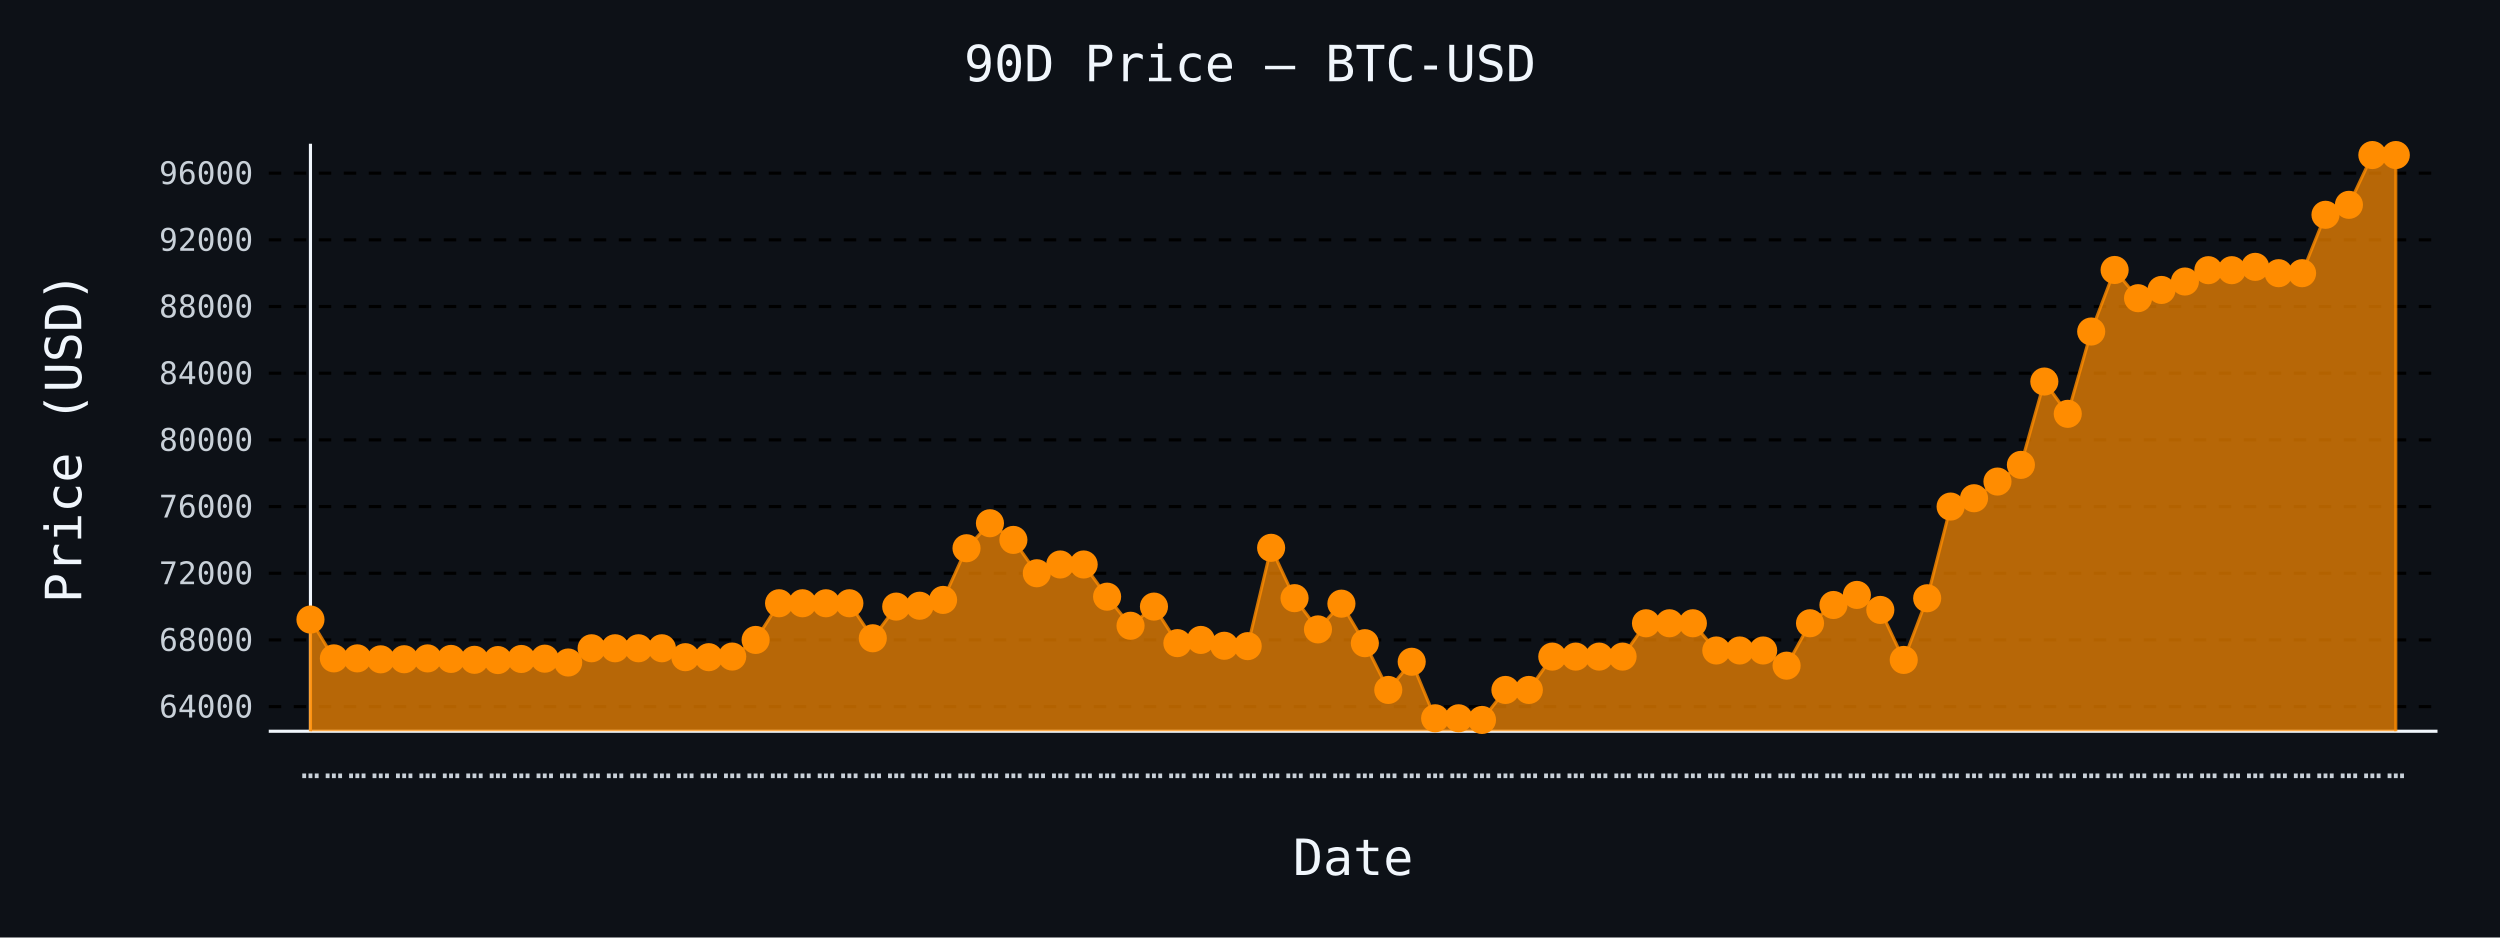
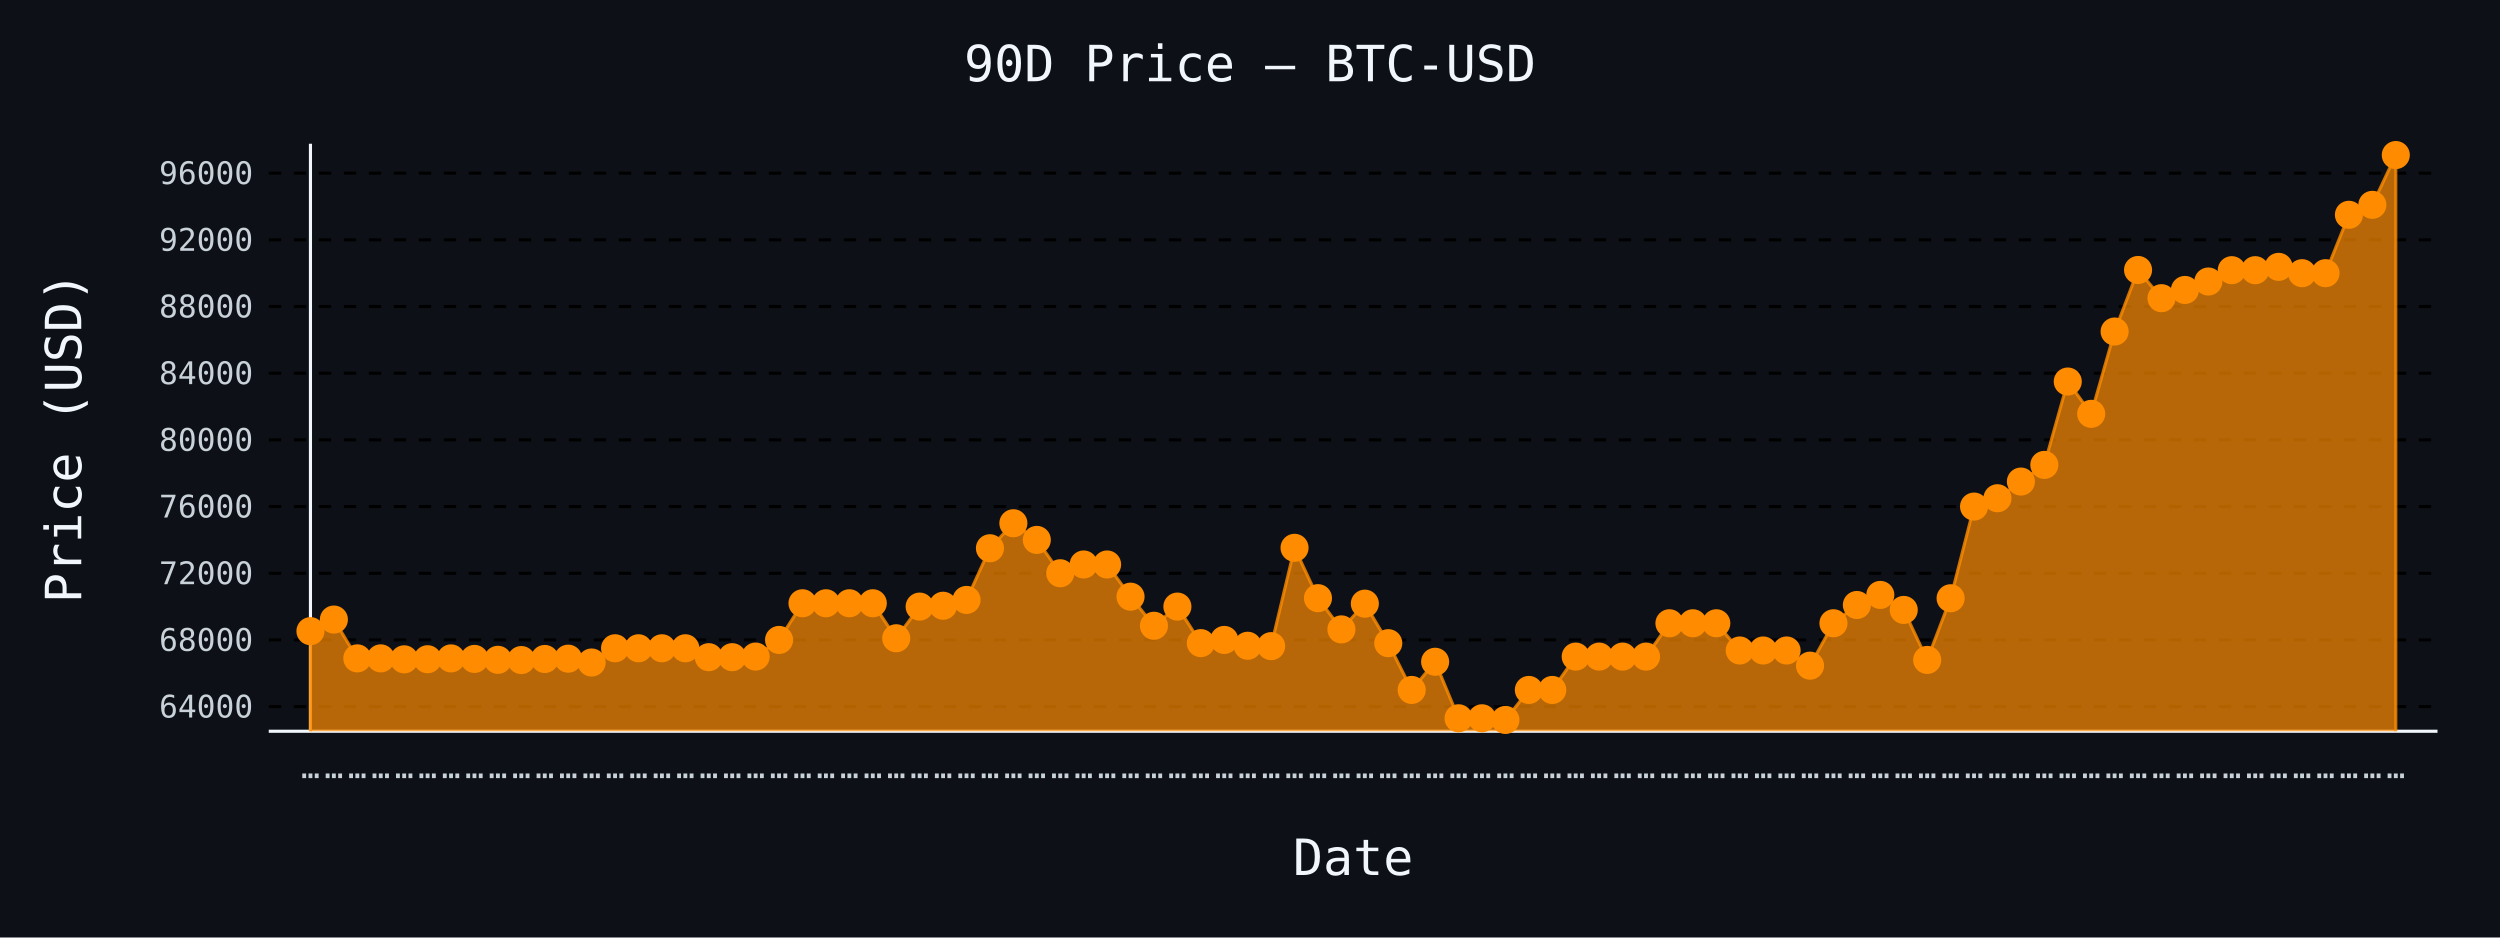
- <svg xmlns="http://www.w3.org/2000/svg" id="chart-fd8316b6-561d-4a1a-889e-6e002e263a0a" class="pygal-chart" viewBox="0 0 800 300">
+ <svg xmlns="http://www.w3.org/2000/svg" id="chart-59c65163-a5dd-4959-b9f1-3121b0be848a" class="pygal-chart" viewBox="0 0 800 300">
  <defs>
-     <style type="text/css">#chart-fd8316b6-561d-4a1a-889e-6e002e263a0a{-webkit-user-select:none;-webkit-font-smoothing:antialiased;font-family:monospace}#chart-fd8316b6-561d-4a1a-889e-6e002e263a0a .title{font-family:monospace;font-size:16px}#chart-fd8316b6-561d-4a1a-889e-6e002e263a0a .legends .legend text{font-family:monospace;font-size:14px}#chart-fd8316b6-561d-4a1a-889e-6e002e263a0a .axis text{font-family:monospace;font-size:10px}#chart-fd8316b6-561d-4a1a-889e-6e002e263a0a .axis text.major{font-family:monospace;font-size:10px}#chart-fd8316b6-561d-4a1a-889e-6e002e263a0a .text-overlay text.value{font-family:monospace;font-size:16px}#chart-fd8316b6-561d-4a1a-889e-6e002e263a0a .text-overlay text.label{font-family:monospace;font-size:10px}#chart-fd8316b6-561d-4a1a-889e-6e002e263a0a .tooltip{font-family:monospace;font-size:14px}#chart-fd8316b6-561d-4a1a-889e-6e002e263a0a text.no_data{font-family:monospace;font-size:64px}
- #chart-fd8316b6-561d-4a1a-889e-6e002e263a0a{background-color:#0d1117}#chart-fd8316b6-561d-4a1a-889e-6e002e263a0a path,#chart-fd8316b6-561d-4a1a-889e-6e002e263a0a line,#chart-fd8316b6-561d-4a1a-889e-6e002e263a0a rect,#chart-fd8316b6-561d-4a1a-889e-6e002e263a0a circle{-webkit-transition:150ms;-moz-transition:150ms;transition:150ms}#chart-fd8316b6-561d-4a1a-889e-6e002e263a0a .graph &gt; .background{fill:#0d1117}#chart-fd8316b6-561d-4a1a-889e-6e002e263a0a .plot &gt; .background{fill:#0d1117}#chart-fd8316b6-561d-4a1a-889e-6e002e263a0a .graph{fill:#c9d1d9}#chart-fd8316b6-561d-4a1a-889e-6e002e263a0a text.no_data{fill:#f0f6fc}#chart-fd8316b6-561d-4a1a-889e-6e002e263a0a .title{fill:#f0f6fc}#chart-fd8316b6-561d-4a1a-889e-6e002e263a0a .legends .legend text{fill:#c9d1d9}#chart-fd8316b6-561d-4a1a-889e-6e002e263a0a .legends .legend:hover text{fill:#f0f6fc}#chart-fd8316b6-561d-4a1a-889e-6e002e263a0a .axis .line{stroke:#f0f6fc}#chart-fd8316b6-561d-4a1a-889e-6e002e263a0a .axis .guide.line{stroke:#8b949e}#chart-fd8316b6-561d-4a1a-889e-6e002e263a0a .axis .major.line{stroke:#c9d1d9}#chart-fd8316b6-561d-4a1a-889e-6e002e263a0a .axis text.major{fill:#f0f6fc}#chart-fd8316b6-561d-4a1a-889e-6e002e263a0a .axis.y .guides:hover .guide.line,#chart-fd8316b6-561d-4a1a-889e-6e002e263a0a .line-graph .axis.x .guides:hover .guide.line,#chart-fd8316b6-561d-4a1a-889e-6e002e263a0a .stackedline-graph .axis.x .guides:hover .guide.line,#chart-fd8316b6-561d-4a1a-889e-6e002e263a0a .xy-graph .axis.x .guides:hover .guide.line{stroke:#f0f6fc}#chart-fd8316b6-561d-4a1a-889e-6e002e263a0a .axis .guides:hover text{fill:#f0f6fc}#chart-fd8316b6-561d-4a1a-889e-6e002e263a0a .reactive{fill-opacity:.7;stroke-opacity:.8;stroke-width:1}#chart-fd8316b6-561d-4a1a-889e-6e002e263a0a .ci{stroke:#c9d1d9}#chart-fd8316b6-561d-4a1a-889e-6e002e263a0a .reactive.active,#chart-fd8316b6-561d-4a1a-889e-6e002e263a0a .active .reactive{fill-opacity:.8;stroke-opacity:.9;stroke-width:4}#chart-fd8316b6-561d-4a1a-889e-6e002e263a0a .ci .reactive.active{stroke-width:1.5}#chart-fd8316b6-561d-4a1a-889e-6e002e263a0a .series text{fill:#f0f6fc}#chart-fd8316b6-561d-4a1a-889e-6e002e263a0a .tooltip rect{fill:#0d1117;stroke:#f0f6fc;-webkit-transition:opacity 150ms;-moz-transition:opacity 150ms;transition:opacity 150ms}#chart-fd8316b6-561d-4a1a-889e-6e002e263a0a .tooltip .label{fill:#c9d1d9}#chart-fd8316b6-561d-4a1a-889e-6e002e263a0a .tooltip .label{fill:#c9d1d9}#chart-fd8316b6-561d-4a1a-889e-6e002e263a0a .tooltip .legend{font-size:.8em;fill:#8b949e}#chart-fd8316b6-561d-4a1a-889e-6e002e263a0a .tooltip .x_label{font-size:.6em;fill:#f0f6fc}#chart-fd8316b6-561d-4a1a-889e-6e002e263a0a .tooltip .xlink{font-size:.5em;text-decoration:underline}#chart-fd8316b6-561d-4a1a-889e-6e002e263a0a .tooltip .value{font-size:1.5em}#chart-fd8316b6-561d-4a1a-889e-6e002e263a0a .bound{font-size:.5em}#chart-fd8316b6-561d-4a1a-889e-6e002e263a0a .max-value{font-size:.75em;fill:#8b949e}#chart-fd8316b6-561d-4a1a-889e-6e002e263a0a .map-element{fill:#0d1117;stroke:#8b949e !important}#chart-fd8316b6-561d-4a1a-889e-6e002e263a0a .map-element .reactive{fill-opacity:inherit;stroke-opacity:inherit}#chart-fd8316b6-561d-4a1a-889e-6e002e263a0a .color-0,#chart-fd8316b6-561d-4a1a-889e-6e002e263a0a .color-0 a:visited{stroke:#ff8c00;fill:#ff8c00}#chart-fd8316b6-561d-4a1a-889e-6e002e263a0a .text-overlay .color-0 text{fill:black}
- #chart-fd8316b6-561d-4a1a-889e-6e002e263a0a text.no_data{text-anchor:middle}#chart-fd8316b6-561d-4a1a-889e-6e002e263a0a .guide.line{fill:none}#chart-fd8316b6-561d-4a1a-889e-6e002e263a0a .centered{text-anchor:middle}#chart-fd8316b6-561d-4a1a-889e-6e002e263a0a .title{text-anchor:middle}#chart-fd8316b6-561d-4a1a-889e-6e002e263a0a .legends .legend text{fill-opacity:1}#chart-fd8316b6-561d-4a1a-889e-6e002e263a0a .axis.x text{text-anchor:middle}#chart-fd8316b6-561d-4a1a-889e-6e002e263a0a .axis.x:not(.web) text[transform]{text-anchor:start}#chart-fd8316b6-561d-4a1a-889e-6e002e263a0a .axis.x:not(.web) text[transform].backwards{text-anchor:end}#chart-fd8316b6-561d-4a1a-889e-6e002e263a0a .axis.y text{text-anchor:end}#chart-fd8316b6-561d-4a1a-889e-6e002e263a0a .axis.y text[transform].backwards{text-anchor:start}#chart-fd8316b6-561d-4a1a-889e-6e002e263a0a .axis.y2 text{text-anchor:start}#chart-fd8316b6-561d-4a1a-889e-6e002e263a0a .axis.y2 text[transform].backwards{text-anchor:end}#chart-fd8316b6-561d-4a1a-889e-6e002e263a0a .axis .guide.line{stroke-dasharray:4,4;stroke:black}#chart-fd8316b6-561d-4a1a-889e-6e002e263a0a .axis .major.guide.line{stroke-dasharray:6,6;stroke:black}#chart-fd8316b6-561d-4a1a-889e-6e002e263a0a .horizontal .axis.y .guide.line,#chart-fd8316b6-561d-4a1a-889e-6e002e263a0a .horizontal .axis.y2 .guide.line,#chart-fd8316b6-561d-4a1a-889e-6e002e263a0a .vertical .axis.x .guide.line{opacity:0}#chart-fd8316b6-561d-4a1a-889e-6e002e263a0a .horizontal .axis.always_show .guide.line,#chart-fd8316b6-561d-4a1a-889e-6e002e263a0a .vertical .axis.always_show .guide.line{opacity:1 !important}#chart-fd8316b6-561d-4a1a-889e-6e002e263a0a .axis.y .guides:hover .guide.line,#chart-fd8316b6-561d-4a1a-889e-6e002e263a0a .axis.y2 .guides:hover .guide.line,#chart-fd8316b6-561d-4a1a-889e-6e002e263a0a .axis.x .guides:hover .guide.line{opacity:1}#chart-fd8316b6-561d-4a1a-889e-6e002e263a0a .axis .guides:hover text{opacity:1}#chart-fd8316b6-561d-4a1a-889e-6e002e263a0a .nofill{fill:none}#chart-fd8316b6-561d-4a1a-889e-6e002e263a0a .subtle-fill{fill-opacity:.2}#chart-fd8316b6-561d-4a1a-889e-6e002e263a0a .dot{stroke-width:1px;fill-opacity:1;stroke-opacity:1}#chart-fd8316b6-561d-4a1a-889e-6e002e263a0a .dot.active{stroke-width:5px}#chart-fd8316b6-561d-4a1a-889e-6e002e263a0a .dot.negative{fill:transparent}#chart-fd8316b6-561d-4a1a-889e-6e002e263a0a text,#chart-fd8316b6-561d-4a1a-889e-6e002e263a0a tspan{stroke:none !important}#chart-fd8316b6-561d-4a1a-889e-6e002e263a0a .series text.active{opacity:1}#chart-fd8316b6-561d-4a1a-889e-6e002e263a0a .tooltip rect{fill-opacity:.95;stroke-width:.5}#chart-fd8316b6-561d-4a1a-889e-6e002e263a0a .tooltip text{fill-opacity:1}#chart-fd8316b6-561d-4a1a-889e-6e002e263a0a .showable{visibility:hidden}#chart-fd8316b6-561d-4a1a-889e-6e002e263a0a .showable.shown{visibility:visible}#chart-fd8316b6-561d-4a1a-889e-6e002e263a0a .gauge-background{fill:rgba(229,229,229,1);stroke:none}#chart-fd8316b6-561d-4a1a-889e-6e002e263a0a .bg-lines{stroke:#0d1117;stroke-width:2px}</style>
+     <style type="text/css">#chart-59c65163-a5dd-4959-b9f1-3121b0be848a{-webkit-user-select:none;-webkit-font-smoothing:antialiased;font-family:monospace}#chart-59c65163-a5dd-4959-b9f1-3121b0be848a .title{font-family:monospace;font-size:16px}#chart-59c65163-a5dd-4959-b9f1-3121b0be848a .legends .legend text{font-family:monospace;font-size:14px}#chart-59c65163-a5dd-4959-b9f1-3121b0be848a .axis text{font-family:monospace;font-size:10px}#chart-59c65163-a5dd-4959-b9f1-3121b0be848a .axis text.major{font-family:monospace;font-size:10px}#chart-59c65163-a5dd-4959-b9f1-3121b0be848a .text-overlay text.value{font-family:monospace;font-size:16px}#chart-59c65163-a5dd-4959-b9f1-3121b0be848a .text-overlay text.label{font-family:monospace;font-size:10px}#chart-59c65163-a5dd-4959-b9f1-3121b0be848a .tooltip{font-family:monospace;font-size:14px}#chart-59c65163-a5dd-4959-b9f1-3121b0be848a text.no_data{font-family:monospace;font-size:64px}
+ #chart-59c65163-a5dd-4959-b9f1-3121b0be848a{background-color:#0d1117}#chart-59c65163-a5dd-4959-b9f1-3121b0be848a path,#chart-59c65163-a5dd-4959-b9f1-3121b0be848a line,#chart-59c65163-a5dd-4959-b9f1-3121b0be848a rect,#chart-59c65163-a5dd-4959-b9f1-3121b0be848a circle{-webkit-transition:150ms;-moz-transition:150ms;transition:150ms}#chart-59c65163-a5dd-4959-b9f1-3121b0be848a .graph &gt; .background{fill:#0d1117}#chart-59c65163-a5dd-4959-b9f1-3121b0be848a .plot &gt; .background{fill:#0d1117}#chart-59c65163-a5dd-4959-b9f1-3121b0be848a .graph{fill:#c9d1d9}#chart-59c65163-a5dd-4959-b9f1-3121b0be848a text.no_data{fill:#f0f6fc}#chart-59c65163-a5dd-4959-b9f1-3121b0be848a .title{fill:#f0f6fc}#chart-59c65163-a5dd-4959-b9f1-3121b0be848a .legends .legend text{fill:#c9d1d9}#chart-59c65163-a5dd-4959-b9f1-3121b0be848a .legends .legend:hover text{fill:#f0f6fc}#chart-59c65163-a5dd-4959-b9f1-3121b0be848a .axis .line{stroke:#f0f6fc}#chart-59c65163-a5dd-4959-b9f1-3121b0be848a .axis .guide.line{stroke:#8b949e}#chart-59c65163-a5dd-4959-b9f1-3121b0be848a .axis .major.line{stroke:#c9d1d9}#chart-59c65163-a5dd-4959-b9f1-3121b0be848a .axis text.major{fill:#f0f6fc}#chart-59c65163-a5dd-4959-b9f1-3121b0be848a .axis.y .guides:hover .guide.line,#chart-59c65163-a5dd-4959-b9f1-3121b0be848a .line-graph .axis.x .guides:hover .guide.line,#chart-59c65163-a5dd-4959-b9f1-3121b0be848a .stackedline-graph .axis.x .guides:hover .guide.line,#chart-59c65163-a5dd-4959-b9f1-3121b0be848a .xy-graph .axis.x .guides:hover .guide.line{stroke:#f0f6fc}#chart-59c65163-a5dd-4959-b9f1-3121b0be848a .axis .guides:hover text{fill:#f0f6fc}#chart-59c65163-a5dd-4959-b9f1-3121b0be848a .reactive{fill-opacity:.7;stroke-opacity:.8;stroke-width:1}#chart-59c65163-a5dd-4959-b9f1-3121b0be848a .ci{stroke:#c9d1d9}#chart-59c65163-a5dd-4959-b9f1-3121b0be848a .reactive.active,#chart-59c65163-a5dd-4959-b9f1-3121b0be848a .active .reactive{fill-opacity:.8;stroke-opacity:.9;stroke-width:4}#chart-59c65163-a5dd-4959-b9f1-3121b0be848a .ci .reactive.active{stroke-width:1.5}#chart-59c65163-a5dd-4959-b9f1-3121b0be848a .series text{fill:#f0f6fc}#chart-59c65163-a5dd-4959-b9f1-3121b0be848a .tooltip rect{fill:#0d1117;stroke:#f0f6fc;-webkit-transition:opacity 150ms;-moz-transition:opacity 150ms;transition:opacity 150ms}#chart-59c65163-a5dd-4959-b9f1-3121b0be848a .tooltip .label{fill:#c9d1d9}#chart-59c65163-a5dd-4959-b9f1-3121b0be848a .tooltip .label{fill:#c9d1d9}#chart-59c65163-a5dd-4959-b9f1-3121b0be848a .tooltip .legend{font-size:.8em;fill:#8b949e}#chart-59c65163-a5dd-4959-b9f1-3121b0be848a .tooltip .x_label{font-size:.6em;fill:#f0f6fc}#chart-59c65163-a5dd-4959-b9f1-3121b0be848a .tooltip .xlink{font-size:.5em;text-decoration:underline}#chart-59c65163-a5dd-4959-b9f1-3121b0be848a .tooltip .value{font-size:1.5em}#chart-59c65163-a5dd-4959-b9f1-3121b0be848a .bound{font-size:.5em}#chart-59c65163-a5dd-4959-b9f1-3121b0be848a .max-value{font-size:.75em;fill:#8b949e}#chart-59c65163-a5dd-4959-b9f1-3121b0be848a .map-element{fill:#0d1117;stroke:#8b949e !important}#chart-59c65163-a5dd-4959-b9f1-3121b0be848a .map-element .reactive{fill-opacity:inherit;stroke-opacity:inherit}#chart-59c65163-a5dd-4959-b9f1-3121b0be848a .color-0,#chart-59c65163-a5dd-4959-b9f1-3121b0be848a .color-0 a:visited{stroke:#ff8c00;fill:#ff8c00}#chart-59c65163-a5dd-4959-b9f1-3121b0be848a .text-overlay .color-0 text{fill:black}
+ #chart-59c65163-a5dd-4959-b9f1-3121b0be848a text.no_data{text-anchor:middle}#chart-59c65163-a5dd-4959-b9f1-3121b0be848a .guide.line{fill:none}#chart-59c65163-a5dd-4959-b9f1-3121b0be848a .centered{text-anchor:middle}#chart-59c65163-a5dd-4959-b9f1-3121b0be848a .title{text-anchor:middle}#chart-59c65163-a5dd-4959-b9f1-3121b0be848a .legends .legend text{fill-opacity:1}#chart-59c65163-a5dd-4959-b9f1-3121b0be848a .axis.x text{text-anchor:middle}#chart-59c65163-a5dd-4959-b9f1-3121b0be848a .axis.x:not(.web) text[transform]{text-anchor:start}#chart-59c65163-a5dd-4959-b9f1-3121b0be848a .axis.x:not(.web) text[transform].backwards{text-anchor:end}#chart-59c65163-a5dd-4959-b9f1-3121b0be848a .axis.y text{text-anchor:end}#chart-59c65163-a5dd-4959-b9f1-3121b0be848a .axis.y text[transform].backwards{text-anchor:start}#chart-59c65163-a5dd-4959-b9f1-3121b0be848a .axis.y2 text{text-anchor:start}#chart-59c65163-a5dd-4959-b9f1-3121b0be848a .axis.y2 text[transform].backwards{text-anchor:end}#chart-59c65163-a5dd-4959-b9f1-3121b0be848a .axis .guide.line{stroke-dasharray:4,4;stroke:black}#chart-59c65163-a5dd-4959-b9f1-3121b0be848a .axis .major.guide.line{stroke-dasharray:6,6;stroke:black}#chart-59c65163-a5dd-4959-b9f1-3121b0be848a .horizontal .axis.y .guide.line,#chart-59c65163-a5dd-4959-b9f1-3121b0be848a .horizontal .axis.y2 .guide.line,#chart-59c65163-a5dd-4959-b9f1-3121b0be848a .vertical .axis.x .guide.line{opacity:0}#chart-59c65163-a5dd-4959-b9f1-3121b0be848a .horizontal .axis.always_show .guide.line,#chart-59c65163-a5dd-4959-b9f1-3121b0be848a .vertical .axis.always_show .guide.line{opacity:1 !important}#chart-59c65163-a5dd-4959-b9f1-3121b0be848a .axis.y .guides:hover .guide.line,#chart-59c65163-a5dd-4959-b9f1-3121b0be848a .axis.y2 .guides:hover .guide.line,#chart-59c65163-a5dd-4959-b9f1-3121b0be848a .axis.x .guides:hover .guide.line{opacity:1}#chart-59c65163-a5dd-4959-b9f1-3121b0be848a .axis .guides:hover text{opacity:1}#chart-59c65163-a5dd-4959-b9f1-3121b0be848a .nofill{fill:none}#chart-59c65163-a5dd-4959-b9f1-3121b0be848a .subtle-fill{fill-opacity:.2}#chart-59c65163-a5dd-4959-b9f1-3121b0be848a .dot{stroke-width:1px;fill-opacity:1;stroke-opacity:1}#chart-59c65163-a5dd-4959-b9f1-3121b0be848a .dot.active{stroke-width:5px}#chart-59c65163-a5dd-4959-b9f1-3121b0be848a .dot.negative{fill:transparent}#chart-59c65163-a5dd-4959-b9f1-3121b0be848a text,#chart-59c65163-a5dd-4959-b9f1-3121b0be848a tspan{stroke:none !important}#chart-59c65163-a5dd-4959-b9f1-3121b0be848a .series text.active{opacity:1}#chart-59c65163-a5dd-4959-b9f1-3121b0be848a .tooltip rect{fill-opacity:.95;stroke-width:.5}#chart-59c65163-a5dd-4959-b9f1-3121b0be848a .tooltip text{fill-opacity:1}#chart-59c65163-a5dd-4959-b9f1-3121b0be848a .showable{visibility:hidden}#chart-59c65163-a5dd-4959-b9f1-3121b0be848a .showable.shown{visibility:visible}#chart-59c65163-a5dd-4959-b9f1-3121b0be848a .gauge-background{fill:rgba(229,229,229,1);stroke:none}#chart-59c65163-a5dd-4959-b9f1-3121b0be848a .bg-lines{stroke:#0d1117;stroke-width:2px}</style>
  </defs>
  <g class="graph line-graph vertical">
    <rect x="0" y="0" width="800" height="300" class="background" />
    <g transform="translate(86, 46)" class="plot">
      <rect x="0" y="0" width="694.0" height="188" class="background" />
      <g class="axis y always_show">
        <path d="M0 188 h694" class="line" />
        <g class="guides">
          <path d="M0 180.117 h694" class="guide line" />
          <text x="-5" y="183.617" class="">64000</text>
        </g>
        <g class="guides">
          <path d="M0 158.779 h694" class="guide line" />
          <text x="-5" y="162.279" class="">68000</text>
        </g>
        <g class="guides">
          <path d="M0 137.441 h694" class="guide line" />
          <text x="-5" y="140.941" class="">72000</text>
        </g>
        <g class="guides">
          <path d="M0 116.102 h694" class="guide line" />
          <text x="-5" y="119.602" class="">76000</text>
        </g>
        <g class="guides">
          <path d="M0 94.764 h694" class="guide line" />
          <text x="-5" y="98.264" class="">80000</text>
        </g>
        <g class="guides">
          <path d="M0 73.426 h694" class="guide line" />
          <text x="-5" y="76.926" class="">84000</text>
        </g>
        <g class="guides">
          <path d="M0 52.088 h694" class="guide line" />
          <text x="-5" y="55.588" class="">88000</text>
        </g>
        <g class="guides">
          <path d="M0 30.75 h694" class="guide line" />
          <text x="-5" y="34.25" class="">92000</text>
        </g>
        <g class="guides">
          <path d="M0 9.411 h694" class="guide line" />
          <text x="-5" y="12.911" class="">96000</text>
        </g>
      </g>
      <g class="axis x">
        <g class="guides">
          <path d="M13.346 0 v188" class="line" />
          <text x="13.346" y="203.0" class="">…</text>
        </g>
        <g class="guides">
          <path d="M20.844 0 v188" class="guide line" />
          <text x="20.844" y="203.0" class="">…</text>
        </g>
        <g class="guides">
          <path d="M28.342 0 v188" class="guide line" />
          <text x="28.342" y="203.0" class="">…</text>
        </g>
        <g class="guides">
          <path d="M35.84 0 v188" class="guide line" />
          <text x="35.84" y="203.0" class="">…</text>
        </g>
        <g class="guides">
          <path d="M43.338 0 v188" class="guide line" />
          <text x="43.338" y="203.0" class="">…</text>
        </g>
        <g class="guides">
          <path d="M50.835 0 v188" class="guide line" />
          <text x="50.835" y="203.0" class="">…</text>
        </g>
        <g class="guides">
          <path d="M58.333 0 v188" class="guide line" />
          <text x="58.333" y="203.0" class="">…</text>
        </g>
        <g class="guides">
          <path d="M65.831 0 v188" class="guide line" />
          <text x="65.831" y="203.0" class="">…</text>
        </g>
        <g class="guides">
          <path d="M73.329 0 v188" class="guide line" />
          <text x="73.329" y="203.0" class="">…</text>
        </g>
        <g class="guides">
          <path d="M80.827 0 v188" class="guide line" />
          <text x="80.827" y="203.0" class="">…</text>
        </g>
        <g class="guides">
          <path d="M88.325 0 v188" class="guide line" />
          <text x="88.325" y="203.0" class="">…</text>
        </g>
        <g class="guides">
          <path d="M95.822 0 v188" class="guide line" />
          <text x="95.822" y="203.0" class="">…</text>
        </g>
        <g class="guides">
          <path d="M103.32 0 v188" class="guide line" />
          <text x="103.32" y="203.0" class="">…</text>
        </g>
        <g class="guides">
          <path d="M110.818 0 v188" class="guide line" />
          <text x="110.818" y="203.0" class="">…</text>
        </g>
        <g class="guides">
          <path d="M118.316 0 v188" class="guide line" />
          <text x="118.316" y="203.0" class="">…</text>
        </g>
        <g class="guides">
          <path d="M125.814 0 v188" class="guide line" />
          <text x="125.814" y="203.0" class="">…</text>
        </g>
        <g class="guides">
          <path d="M133.312 0 v188" class="guide line" />
          <text x="133.312" y="203.0" class="">…</text>
        </g>
        <g class="guides">
          <path d="M140.809 0 v188" class="guide line" />
          <text x="140.809" y="203.0" class="">…</text>
        </g>
        <g class="guides">
          <path d="M148.307 0 v188" class="guide line" />
          <text x="148.307" y="203.0" class="">…</text>
        </g>
        <g class="guides">
          <path d="M155.805 0 v188" class="guide line" />
          <text x="155.805" y="203.0" class="">…</text>
        </g>
        <g class="guides">
          <path d="M163.303 0 v188" class="guide line" />
          <text x="163.303" y="203.0" class="">…</text>
        </g>
        <g class="guides">
          <path d="M170.801 0 v188" class="guide line" />
          <text x="170.801" y="203.0" class="">…</text>
        </g>
        <g class="guides">
          <path d="M178.299 0 v188" class="guide line" />
          <text x="178.299" y="203.0" class="">…</text>
        </g>
        <g class="guides">
          <path d="M185.796 0 v188" class="guide line" />
          <text x="185.796" y="203.0" class="">…</text>
        </g>
        <g class="guides">
          <path d="M193.294 0 v188" class="guide line" />
          <text x="193.294" y="203.0" class="">…</text>
        </g>
        <g class="guides">
          <path d="M200.792 0 v188" class="guide line" />
          <text x="200.792" y="203.0" class="">…</text>
        </g>
        <g class="guides">
          <path d="M208.29 0 v188" class="guide line" />
          <text x="208.29" y="203.0" class="">…</text>
        </g>
        <g class="guides">
          <path d="M215.788 0 v188" class="guide line" />
          <text x="215.788" y="203.0" class="">…</text>
        </g>
        <g class="guides">
          <path d="M223.286 0 v188" class="guide line" />
          <text x="223.286" y="203.0" class="">…</text>
        </g>
        <g class="guides">
          <path d="M230.783 0 v188" class="guide line" />
          <text x="230.783" y="203.0" class="">…</text>
        </g>
        <g class="guides">
          <path d="M238.281 0 v188" class="guide line" />
          <text x="238.281" y="203.0" class="">…</text>
        </g>
        <g class="guides">
          <path d="M245.779 0 v188" class="guide line" />
          <text x="245.779" y="203.0" class="">…</text>
        </g>
        <g class="guides">
          <path d="M253.277 0 v188" class="guide line" />
          <text x="253.277" y="203.0" class="">…</text>
        </g>
        <g class="guides">
          <path d="M260.775 0 v188" class="guide line" />
          <text x="260.775" y="203.0" class="">…</text>
        </g>
        <g class="guides">
          <path d="M268.273 0 v188" class="guide line" />
          <text x="268.273" y="203.0" class="">…</text>
        </g>
        <g class="guides">
          <path d="M275.771 0 v188" class="guide line" />
          <text x="275.771" y="203.0" class="">…</text>
        </g>
        <g class="guides">
          <path d="M283.268 0 v188" class="guide line" />
          <text x="283.268" y="203.0" class="">…</text>
        </g>
        <g class="guides">
          <path d="M290.766 0 v188" class="guide line" />
          <text x="290.766" y="203.0" class="">…</text>
        </g>
        <g class="guides">
          <path d="M298.264 0 v188" class="guide line" />
          <text x="298.264" y="203.0" class="">…</text>
        </g>
        <g class="guides">
          <path d="M305.762 0 v188" class="guide line" />
          <text x="305.762" y="203.0" class="">…</text>
        </g>
        <g class="guides">
          <path d="M313.26 0 v188" class="guide line" />
          <text x="313.26" y="203.0" class="">…</text>
        </g>
        <g class="guides">
          <path d="M320.758 0 v188" class="guide line" />
          <text x="320.758" y="203.0" class="">…</text>
        </g>
        <g class="guides">
          <path d="M328.255 0 v188" class="guide line" />
          <text x="328.255" y="203.0" class="">…</text>
        </g>
        <g class="guides">
          <path d="M335.753 0 v188" class="guide line" />
          <text x="335.753" y="203.0" class="">…</text>
        </g>
        <g class="guides">
          <path d="M343.251 0 v188" class="guide line" />
          <text x="343.251" y="203.0" class="">…</text>
        </g>
        <g class="guides">
          <path d="M350.749 0 v188" class="guide line" />
          <text x="350.749" y="203.0" class="">…</text>
        </g>
        <g class="guides">
          <path d="M358.247 0 v188" class="guide line" />
          <text x="358.247" y="203.0" class="">…</text>
        </g>
        <g class="guides">
          <path d="M365.745 0 v188" class="guide line" />
          <text x="365.745" y="203.0" class="">…</text>
        </g>
        <g class="guides">
          <path d="M373.242 0 v188" class="guide line" />
          <text x="373.242" y="203.0" class="">…</text>
        </g>
        <g class="guides">
          <path d="M380.74 0 v188" class="guide line" />
          <text x="380.74" y="203.0" class="">…</text>
        </g>
        <g class="guides">
          <path d="M388.238 0 v188" class="guide line" />
          <text x="388.238" y="203.0" class="">…</text>
        </g>
        <g class="guides">
          <path d="M395.736 0 v188" class="guide line" />
          <text x="395.736" y="203.0" class="">…</text>
        </g>
        <g class="guides">
          <path d="M403.234 0 v188" class="guide line" />
          <text x="403.234" y="203.0" class="">…</text>
        </g>
        <g class="guides">
          <path d="M410.732 0 v188" class="guide line" />
          <text x="410.732" y="203.0" class="">…</text>
        </g>
        <g class="guides">
          <path d="M418.229 0 v188" class="guide line" />
          <text x="418.229" y="203.0" class="">…</text>
        </g>
        <g class="guides">
          <path d="M425.727 0 v188" class="guide line" />
          <text x="425.727" y="203.0" class="">…</text>
        </g>
        <g class="guides">
          <path d="M433.225 0 v188" class="guide line" />
          <text x="433.225" y="203.0" class="">…</text>
        </g>
        <g class="guides">
          <path d="M440.723 0 v188" class="guide line" />
          <text x="440.723" y="203.0" class="">…</text>
        </g>
        <g class="guides">
          <path d="M448.221 0 v188" class="guide line" />
          <text x="448.221" y="203.0" class="">…</text>
        </g>
        <g class="guides">
          <path d="M455.719 0 v188" class="guide line" />
          <text x="455.719" y="203.0" class="">…</text>
        </g>
        <g class="guides">
          <path d="M463.217 0 v188" class="guide line" />
          <text x="463.217" y="203.0" class="">…</text>
        </g>
        <g class="guides">
          <path d="M470.714 0 v188" class="guide line" />
          <text x="470.714" y="203.0" class="">…</text>
        </g>
        <g class="guides">
          <path d="M478.212 0 v188" class="guide line" />
          <text x="478.212" y="203.0" class="">…</text>
        </g>
        <g class="guides">
          <path d="M485.71 0 v188" class="guide line" />
          <text x="485.71" y="203.0" class="">…</text>
        </g>
        <g class="guides">
          <path d="M493.208 0 v188" class="guide line" />
          <text x="493.208" y="203.0" class="">…</text>
        </g>
        <g class="guides">
          <path d="M500.706 0 v188" class="guide line" />
          <text x="500.706" y="203.0" class="">…</text>
        </g>
        <g class="guides">
          <path d="M508.204 0 v188" class="guide line" />
          <text x="508.204" y="203.0" class="">…</text>
        </g>
        <g class="guides">
          <path d="M515.701 0 v188" class="guide line" />
          <text x="515.701" y="203.0" class="">…</text>
        </g>
        <g class="guides">
          <path d="M523.199 0 v188" class="guide line" />
          <text x="523.199" y="203.0" class="">…</text>
        </g>
        <g class="guides">
          <path d="M530.697 0 v188" class="guide line" />
          <text x="530.697" y="203.0" class="">…</text>
        </g>
        <g class="guides">
          <path d="M538.195 0 v188" class="guide line" />
          <text x="538.195" y="203.0" class="">…</text>
        </g>
        <g class="guides">
          <path d="M545.693 0 v188" class="guide line" />
          <text x="545.693" y="203.0" class="">…</text>
        </g>
        <g class="guides">
          <path d="M553.191 0 v188" class="guide line" />
          <text x="553.191" y="203.0" class="">…</text>
        </g>
        <g class="guides">
          <path d="M560.688 0 v188" class="guide line" />
          <text x="560.688" y="203.0" class="">…</text>
        </g>
        <g class="guides">
          <path d="M568.186 0 v188" class="guide line" />
          <text x="568.186" y="203.0" class="">…</text>
        </g>
        <g class="guides">
          <path d="M575.684 0 v188" class="guide line" />
          <text x="575.684" y="203.0" class="">…</text>
        </g>
        <g class="guides">
          <path d="M583.182 0 v188" class="guide line" />
          <text x="583.182" y="203.0" class="">…</text>
        </g>
        <g class="guides">
          <path d="M590.68 0 v188" class="guide line" />
          <text x="590.68" y="203.0" class="">…</text>
        </g>
        <g class="guides">
          <path d="M598.178 0 v188" class="guide line" />
          <text x="598.178" y="203.0" class="">…</text>
        </g>
        <g class="guides">
          <path d="M605.675 0 v188" class="guide line" />
          <text x="605.675" y="203.0" class="">…</text>
        </g>
        <g class="guides">
          <path d="M613.173 0 v188" class="guide line" />
          <text x="613.173" y="203.0" class="">…</text>
        </g>
        <g class="guides">
          <path d="M620.671 0 v188" class="guide line" />
          <text x="620.671" y="203.0" class="">…</text>
        </g>
        <g class="guides">
          <path d="M628.169 0 v188" class="guide line" />
          <text x="628.169" y="203.0" class="">…</text>
        </g>
        <g class="guides">
          <path d="M635.667 0 v188" class="guide line" />
          <text x="635.667" y="203.0" class="">…</text>
        </g>
        <g class="guides">
          <path d="M643.165 0 v188" class="guide line" />
          <text x="643.165" y="203.0" class="">…</text>
        </g>
        <g class="guides">
          <path d="M650.662 0 v188" class="guide line" />
          <text x="650.662" y="203.0" class="">…</text>
        </g>
        <g class="guides">
          <path d="M658.16 0 v188" class="guide line" />
          <text x="658.16" y="203.0" class="">…</text>
        </g>
        <g class="guides">
          <path d="M665.658 0 v188" class="guide line" />
          <text x="665.658" y="203.0" class="">…</text>
        </g>
        <g class="guides">
          <path d="M673.156 0 v188" class="guide line" />
          <text x="673.156" y="203.0" class="">…</text>
        </g>
        <g class="guides">
          <path d="M680.654 0 v188" class="guide line" />
          <text x="680.654" y="203.0" class="">…</text>
        </g>
      </g>
      <g class="series serie-0 color-0">
-         <path d="M13.346 188 L13.346 152.255 20.844 164.679 28.342 164.679 35.84 164.988 43.338 164.956 50.835 164.689 58.333 164.855 65.831 165.143 73.329 165.218 80.827 164.871 88.325 164.775 95.822 166.002 103.32 161.446 110.818 161.446 118.316 161.446 125.814 161.446 133.312 164.298 140.809 164.298 148.307 164.099 155.805 158.779 163.303 147.043 170.801 147.043 178.299 147.043 185.796 147.043 193.294 158.245 200.792 148.11 208.29 147.838 215.788 145.976 223.286 129.439 230.783 121.437 238.281 126.771 245.779 137.441 253.277 134.635 260.775 134.635 268.273 144.936 275.771 154.244 283.268 148.11 290.766 159.798 298.264 158.779 305.762 160.646 313.26 160.763 320.758 129.301 328.255 145.41 335.753 155.407 343.251 147.171 350.749 159.815 358.247 174.782 365.745 165.766 373.242 183.851 380.74 183.851 388.238 184.385 395.736 174.782 403.234 174.782 410.732 164.113 418.229 164.113 425.727 164.113 433.225 164.113 440.723 153.444 448.221 153.444 455.719 153.444 463.217 162.156 470.714 162.156 478.212 162.156 485.71 167.012 493.208 153.444 500.706 147.598 508.204 144.375 515.701 149.176 523.199 165.18 530.697 145.442 538.195 116.102 545.693 113.435 553.191 108.101 560.688 102.766 568.186 76.093 575.684 86.428 583.182 60.09 590.68 40.395 598.178 49.42 605.675 46.785 613.173 44.086 620.671 40.458 628.169 40.458 635.667 39.395 643.165 41.419 650.662 41.419 658.16 22.734 665.658 19.547 673.156 3.615 680.654 3.615 680.654 188" class="line reactive" />
+         <path d="M13.346 188 L13.346 155.967 20.844 152.255 28.342 164.679 35.84 164.679 43.338 164.988 50.835 164.956 58.333 164.689 65.831 164.855 73.329 165.143 80.827 165.218 88.325 164.871 95.822 164.775 103.32 166.002 110.818 161.446 118.316 161.446 125.814 161.446 133.312 161.446 140.809 164.298 148.307 164.298 155.805 164.099 163.303 158.779 170.801 147.043 178.299 147.043 185.796 147.043 193.294 147.043 200.792 158.245 208.29 148.11 215.788 147.838 223.286 145.976 230.783 129.439 238.281 121.437 245.779 126.771 253.277 137.441 260.775 134.635 268.273 134.635 275.771 144.936 283.268 154.244 290.766 148.11 298.264 159.798 305.762 158.779 313.26 160.646 320.758 160.763 328.255 129.301 335.753 145.41 343.251 155.407 350.749 147.171 358.247 159.815 365.745 174.782 373.242 165.766 380.74 183.851 388.238 183.851 395.736 184.385 403.234 174.782 410.732 174.782 418.229 164.113 425.727 164.113 433.225 164.113 440.723 164.113 448.221 153.444 455.719 153.444 463.217 153.444 470.714 162.156 478.212 162.156 485.71 162.156 493.208 167.012 500.706 153.444 508.204 147.598 515.701 144.375 523.199 149.176 530.697 165.18 538.195 145.442 545.693 116.102 553.191 113.435 560.688 108.101 568.186 102.766 575.684 76.093 583.182 86.428 590.68 60.09 598.178 40.395 605.675 49.42 613.173 46.785 620.671 44.086 628.169 40.458 635.667 40.458 643.165 39.395 650.662 41.419 658.16 41.419 665.658 22.734 673.156 19.547 680.654 3.615 680.654 188" class="line reactive" />
      </g>
    </g>
    <g class="titles">
      <text x="400.0" y="26" class="title plot_title">90D Price — BTC-USD</text>
      <text x="433.0" y="280" class="title">Date</text>
      <text x="0" y="166.0" class="title" transform="rotate(-90 0 140)">Price (USD)</text>
    </g>
    <g transform="translate(86, 46)" class="plot overlay">
      <g class="series serie-0 color-0">
        <g class="dots">
-           <circle cx="13.346" cy="152.255" r="4" class="dot reactive tooltip-trigger" />
-         </g>
-         <g class="dots">
-           <circle cx="20.844" cy="164.679" r="4" class="dot reactive tooltip-trigger" />
+           <circle cx="13.346" cy="155.967" r="4" class="dot reactive tooltip-trigger" />
+         </g>
+         <g class="dots">
+           <circle cx="20.844" cy="152.255" r="4" class="dot reactive tooltip-trigger" />
        </g>
        <g class="dots">
          <circle cx="28.342" cy="164.679" r="4" class="dot reactive tooltip-trigger" />
        </g>
        <g class="dots">
-           <circle cx="35.84" cy="164.988" r="4" class="dot reactive tooltip-trigger" />
-         </g>
-         <g class="dots">
-           <circle cx="43.338" cy="164.956" r="4" class="dot reactive tooltip-trigger" />
-         </g>
-         <g class="dots">
-           <circle cx="50.835" cy="164.689" r="4" class="dot reactive tooltip-trigger" />
-         </g>
-         <g class="dots">
-           <circle cx="58.333" cy="164.855" r="4" class="dot reactive tooltip-trigger" />
-         </g>
-         <g class="dots">
-           <circle cx="65.831" cy="165.143" r="4" class="dot reactive tooltip-trigger" />
-         </g>
-         <g class="dots">
-           <circle cx="73.329" cy="165.218" r="4" class="dot reactive tooltip-trigger" />
-         </g>
-         <g class="dots">
-           <circle cx="80.827" cy="164.871" r="4" class="dot reactive tooltip-trigger" />
-         </g>
-         <g class="dots">
-           <circle cx="88.325" cy="164.775" r="4" class="dot reactive tooltip-trigger" />
-         </g>
-         <g class="dots">
-           <circle cx="95.822" cy="166.002" r="4" class="dot reactive tooltip-trigger" />
-         </g>
-         <g class="dots">
-           <circle cx="103.32" cy="161.446" r="4" class="dot reactive tooltip-trigger" />
+           <circle cx="35.84" cy="164.679" r="4" class="dot reactive tooltip-trigger" />
+         </g>
+         <g class="dots">
+           <circle cx="43.338" cy="164.988" r="4" class="dot reactive tooltip-trigger" />
+         </g>
+         <g class="dots">
+           <circle cx="50.835" cy="164.956" r="4" class="dot reactive tooltip-trigger" />
+         </g>
+         <g class="dots">
+           <circle cx="58.333" cy="164.689" r="4" class="dot reactive tooltip-trigger" />
+         </g>
+         <g class="dots">
+           <circle cx="65.831" cy="164.855" r="4" class="dot reactive tooltip-trigger" />
+         </g>
+         <g class="dots">
+           <circle cx="73.329" cy="165.143" r="4" class="dot reactive tooltip-trigger" />
+         </g>
+         <g class="dots">
+           <circle cx="80.827" cy="165.218" r="4" class="dot reactive tooltip-trigger" />
+         </g>
+         <g class="dots">
+           <circle cx="88.325" cy="164.871" r="4" class="dot reactive tooltip-trigger" />
+         </g>
+         <g class="dots">
+           <circle cx="95.822" cy="164.775" r="4" class="dot reactive tooltip-trigger" />
+         </g>
+         <g class="dots">
+           <circle cx="103.32" cy="166.002" r="4" class="dot reactive tooltip-trigger" />
        </g>
        <g class="dots">
          <circle cx="110.818" cy="161.446" r="4" class="dot reactive tooltip-trigger" />
        </g>
        <g class="dots">
          <circle cx="118.316" cy="161.446" r="4" class="dot reactive tooltip-trigger" />
        </g>
        <g class="dots">
          <circle cx="125.814" cy="161.446" r="4" class="dot reactive tooltip-trigger" />
        </g>
        <g class="dots">
-           <circle cx="133.312" cy="164.298" r="4" class="dot reactive tooltip-trigger" />
+           <circle cx="133.312" cy="161.446" r="4" class="dot reactive tooltip-trigger" />
        </g>
        <g class="dots">
          <circle cx="140.809" cy="164.298" r="4" class="dot reactive tooltip-trigger" />
        </g>
        <g class="dots">
-           <circle cx="148.307" cy="164.099" r="4" class="dot reactive tooltip-trigger" />
-         </g>
-         <g class="dots">
-           <circle cx="155.805" cy="158.779" r="4" class="dot reactive tooltip-trigger" />
-         </g>
-         <g class="dots">
-           <circle cx="163.303" cy="147.043" r="4" class="dot reactive tooltip-trigger" />
+           <circle cx="148.307" cy="164.298" r="4" class="dot reactive tooltip-trigger" />
+         </g>
+         <g class="dots">
+           <circle cx="155.805" cy="164.099" r="4" class="dot reactive tooltip-trigger" />
+         </g>
+         <g class="dots">
+           <circle cx="163.303" cy="158.779" r="4" class="dot reactive tooltip-trigger" />
        </g>
        <g class="dots">
          <circle cx="170.801" cy="147.043" r="4" class="dot reactive tooltip-trigger" />
        </g>
        <g class="dots">
          <circle cx="178.299" cy="147.043" r="4" class="dot reactive tooltip-trigger" />
        </g>
        <g class="dots">
          <circle cx="185.796" cy="147.043" r="4" class="dot reactive tooltip-trigger" />
        </g>
        <g class="dots">
-           <circle cx="193.294" cy="158.245" r="4" class="dot reactive tooltip-trigger" />
-         </g>
-         <g class="dots">
-           <circle cx="200.792" cy="148.11" r="4" class="dot reactive tooltip-trigger" />
-         </g>
-         <g class="dots">
-           <circle cx="208.29" cy="147.838" r="4" class="dot reactive tooltip-trigger" />
-         </g>
-         <g class="dots">
-           <circle cx="215.788" cy="145.976" r="4" class="dot reactive tooltip-trigger" />
-         </g>
-         <g class="dots">
-           <circle cx="223.286" cy="129.439" r="4" class="dot reactive tooltip-trigger" />
-         </g>
-         <g class="dots">
-           <circle cx="230.783" cy="121.437" r="4" class="dot reactive tooltip-trigger" />
-         </g>
-         <g class="dots">
-           <circle cx="238.281" cy="126.771" r="4" class="dot reactive tooltip-trigger" />
-         </g>
-         <g class="dots">
-           <circle cx="245.779" cy="137.441" r="4" class="dot reactive tooltip-trigger" />
-         </g>
-         <g class="dots">
-           <circle cx="253.277" cy="134.635" r="4" class="dot reactive tooltip-trigger" />
+           <circle cx="193.294" cy="147.043" r="4" class="dot reactive tooltip-trigger" />
+         </g>
+         <g class="dots">
+           <circle cx="200.792" cy="158.245" r="4" class="dot reactive tooltip-trigger" />
+         </g>
+         <g class="dots">
+           <circle cx="208.29" cy="148.11" r="4" class="dot reactive tooltip-trigger" />
+         </g>
+         <g class="dots">
+           <circle cx="215.788" cy="147.838" r="4" class="dot reactive tooltip-trigger" />
+         </g>
+         <g class="dots">
+           <circle cx="223.286" cy="145.976" r="4" class="dot reactive tooltip-trigger" />
+         </g>
+         <g class="dots">
+           <circle cx="230.783" cy="129.439" r="4" class="dot reactive tooltip-trigger" />
+         </g>
+         <g class="dots">
+           <circle cx="238.281" cy="121.437" r="4" class="dot reactive tooltip-trigger" />
+         </g>
+         <g class="dots">
+           <circle cx="245.779" cy="126.771" r="4" class="dot reactive tooltip-trigger" />
+         </g>
+         <g class="dots">
+           <circle cx="253.277" cy="137.441" r="4" class="dot reactive tooltip-trigger" />
        </g>
        <g class="dots">
          <circle cx="260.775" cy="134.635" r="4" class="dot reactive tooltip-trigger" />
        </g>
        <g class="dots">
-           <circle cx="268.273" cy="144.936" r="4" class="dot reactive tooltip-trigger" />
-         </g>
-         <g class="dots">
-           <circle cx="275.771" cy="154.244" r="4" class="dot reactive tooltip-trigger" />
-         </g>
-         <g class="dots">
-           <circle cx="283.268" cy="148.11" r="4" class="dot reactive tooltip-trigger" />
-         </g>
-         <g class="dots">
-           <circle cx="290.766" cy="159.798" r="4" class="dot reactive tooltip-trigger" />
-         </g>
-         <g class="dots">
-           <circle cx="298.264" cy="158.779" r="4" class="dot reactive tooltip-trigger" />
-         </g>
-         <g class="dots">
-           <circle cx="305.762" cy="160.646" r="4" class="dot reactive tooltip-trigger" />
-         </g>
-         <g class="dots">
-           <circle cx="313.26" cy="160.763" r="4" class="dot reactive tooltip-trigger" />
-         </g>
-         <g class="dots">
-           <circle cx="320.758" cy="129.301" r="4" class="dot reactive tooltip-trigger" />
-         </g>
-         <g class="dots">
-           <circle cx="328.255" cy="145.41" r="4" class="dot reactive tooltip-trigger" />
-         </g>
-         <g class="dots">
-           <circle cx="335.753" cy="155.407" r="4" class="dot reactive tooltip-trigger" />
-         </g>
-         <g class="dots">
-           <circle cx="343.251" cy="147.171" r="4" class="dot reactive tooltip-trigger" />
-         </g>
-         <g class="dots">
-           <circle cx="350.749" cy="159.815" r="4" class="dot reactive tooltip-trigger" />
-         </g>
-         <g class="dots">
-           <circle cx="358.247" cy="174.782" r="4" class="dot reactive tooltip-trigger" />
-         </g>
-         <g class="dots">
-           <circle cx="365.745" cy="165.766" r="4" class="dot reactive tooltip-trigger" />
-         </g>
-         <g class="dots">
-           <circle cx="373.242" cy="183.851" r="4" class="dot reactive tooltip-trigger" />
+           <circle cx="268.273" cy="134.635" r="4" class="dot reactive tooltip-trigger" />
+         </g>
+         <g class="dots">
+           <circle cx="275.771" cy="144.936" r="4" class="dot reactive tooltip-trigger" />
+         </g>
+         <g class="dots">
+           <circle cx="283.268" cy="154.244" r="4" class="dot reactive tooltip-trigger" />
+         </g>
+         <g class="dots">
+           <circle cx="290.766" cy="148.11" r="4" class="dot reactive tooltip-trigger" />
+         </g>
+         <g class="dots">
+           <circle cx="298.264" cy="159.798" r="4" class="dot reactive tooltip-trigger" />
+         </g>
+         <g class="dots">
+           <circle cx="305.762" cy="158.779" r="4" class="dot reactive tooltip-trigger" />
+         </g>
+         <g class="dots">
+           <circle cx="313.26" cy="160.646" r="4" class="dot reactive tooltip-trigger" />
+         </g>
+         <g class="dots">
+           <circle cx="320.758" cy="160.763" r="4" class="dot reactive tooltip-trigger" />
+         </g>
+         <g class="dots">
+           <circle cx="328.255" cy="129.301" r="4" class="dot reactive tooltip-trigger" />
+         </g>
+         <g class="dots">
+           <circle cx="335.753" cy="145.41" r="4" class="dot reactive tooltip-trigger" />
+         </g>
+         <g class="dots">
+           <circle cx="343.251" cy="155.407" r="4" class="dot reactive tooltip-trigger" />
+         </g>
+         <g class="dots">
+           <circle cx="350.749" cy="147.171" r="4" class="dot reactive tooltip-trigger" />
+         </g>
+         <g class="dots">
+           <circle cx="358.247" cy="159.815" r="4" class="dot reactive tooltip-trigger" />
+         </g>
+         <g class="dots">
+           <circle cx="365.745" cy="174.782" r="4" class="dot reactive tooltip-trigger" />
+         </g>
+         <g class="dots">
+           <circle cx="373.242" cy="165.766" r="4" class="dot reactive tooltip-trigger" />
        </g>
        <g class="dots">
          <circle cx="380.74" cy="183.851" r="4" class="dot reactive tooltip-trigger" />
        </g>
        <g class="dots">
-           <circle cx="388.238" cy="184.385" r="4" class="dot reactive tooltip-trigger" />
-         </g>
-         <g class="dots">
-           <circle cx="395.736" cy="174.782" r="4" class="dot reactive tooltip-trigger" />
+           <circle cx="388.238" cy="183.851" r="4" class="dot reactive tooltip-trigger" />
+         </g>
+         <g class="dots">
+           <circle cx="395.736" cy="184.385" r="4" class="dot reactive tooltip-trigger" />
        </g>
        <g class="dots">
          <circle cx="403.234" cy="174.782" r="4" class="dot reactive tooltip-trigger" />
        </g>
        <g class="dots">
-           <circle cx="410.732" cy="164.113" r="4" class="dot reactive tooltip-trigger" />
+           <circle cx="410.732" cy="174.782" r="4" class="dot reactive tooltip-trigger" />
        </g>
        <g class="dots">
          <circle cx="418.229" cy="164.113" r="4" class="dot reactive tooltip-trigger" />
        </g>
        <g class="dots">
          <circle cx="425.727" cy="164.113" r="4" class="dot reactive tooltip-trigger" />
        </g>
        <g class="dots">
          <circle cx="433.225" cy="164.113" r="4" class="dot reactive tooltip-trigger" />
        </g>
        <g class="dots">
-           <circle cx="440.723" cy="153.444" r="4" class="dot reactive tooltip-trigger" />
+           <circle cx="440.723" cy="164.113" r="4" class="dot reactive tooltip-trigger" />
        </g>
        <g class="dots">
          <circle cx="448.221" cy="153.444" r="4" class="dot reactive tooltip-trigger" />
        </g>
        <g class="dots">
          <circle cx="455.719" cy="153.444" r="4" class="dot reactive tooltip-trigger" />
        </g>
        <g class="dots">
-           <circle cx="463.217" cy="162.156" r="4" class="dot reactive tooltip-trigger" />
+           <circle cx="463.217" cy="153.444" r="4" class="dot reactive tooltip-trigger" />
        </g>
        <g class="dots">
          <circle cx="470.714" cy="162.156" r="4" class="dot reactive tooltip-trigger" />
        </g>
        <g class="dots">
          <circle cx="478.212" cy="162.156" r="4" class="dot reactive tooltip-trigger" />
        </g>
        <g class="dots">
-           <circle cx="485.71" cy="167.012" r="4" class="dot reactive tooltip-trigger" />
-         </g>
-         <g class="dots">
-           <circle cx="493.208" cy="153.444" r="4" class="dot reactive tooltip-trigger" />
-         </g>
-         <g class="dots">
-           <circle cx="500.706" cy="147.598" r="4" class="dot reactive tooltip-trigger" />
-         </g>
-         <g class="dots">
-           <circle cx="508.204" cy="144.375" r="4" class="dot reactive tooltip-trigger" />
-         </g>
-         <g class="dots">
-           <circle cx="515.701" cy="149.176" r="4" class="dot reactive tooltip-trigger" />
-         </g>
-         <g class="dots">
-           <circle cx="523.199" cy="165.18" r="4" class="dot reactive tooltip-trigger" />
-         </g>
-         <g class="dots">
-           <circle cx="530.697" cy="145.442" r="4" class="dot reactive tooltip-trigger" />
-         </g>
-         <g class="dots">
-           <circle cx="538.195" cy="116.102" r="4" class="dot reactive tooltip-trigger" />
-         </g>
-         <g class="dots">
-           <circle cx="545.693" cy="113.435" r="4" class="dot reactive tooltip-trigger" />
-         </g>
-         <g class="dots">
-           <circle cx="553.191" cy="108.101" r="4" class="dot reactive tooltip-trigger" />
-         </g>
-         <g class="dots">
-           <circle cx="560.688" cy="102.766" r="4" class="dot reactive tooltip-trigger" />
-         </g>
-         <g class="dots">
-           <circle cx="568.186" cy="76.093" r="4" class="dot reactive tooltip-trigger" />
-         </g>
-         <g class="dots">
-           <circle cx="575.684" cy="86.428" r="4" class="dot reactive tooltip-trigger" />
-         </g>
-         <g class="dots">
-           <circle cx="583.182" cy="60.09" r="4" class="dot reactive tooltip-trigger" />
-         </g>
-         <g class="dots">
-           <circle cx="590.68" cy="40.395" r="4" class="dot reactive tooltip-trigger" />
-         </g>
-         <g class="dots">
-           <circle cx="598.178" cy="49.42" r="4" class="dot reactive tooltip-trigger" />
-         </g>
-         <g class="dots">
-           <circle cx="605.675" cy="46.785" r="4" class="dot reactive tooltip-trigger" />
-         </g>
-         <g class="dots">
-           <circle cx="613.173" cy="44.086" r="4" class="dot reactive tooltip-trigger" />
-         </g>
-         <g class="dots">
-           <circle cx="620.671" cy="40.458" r="4" class="dot reactive tooltip-trigger" />
+           <circle cx="485.71" cy="162.156" r="4" class="dot reactive tooltip-trigger" />
+         </g>
+         <g class="dots">
+           <circle cx="493.208" cy="167.012" r="4" class="dot reactive tooltip-trigger" />
+         </g>
+         <g class="dots">
+           <circle cx="500.706" cy="153.444" r="4" class="dot reactive tooltip-trigger" />
+         </g>
+         <g class="dots">
+           <circle cx="508.204" cy="147.598" r="4" class="dot reactive tooltip-trigger" />
+         </g>
+         <g class="dots">
+           <circle cx="515.701" cy="144.375" r="4" class="dot reactive tooltip-trigger" />
+         </g>
+         <g class="dots">
+           <circle cx="523.199" cy="149.176" r="4" class="dot reactive tooltip-trigger" />
+         </g>
+         <g class="dots">
+           <circle cx="530.697" cy="165.18" r="4" class="dot reactive tooltip-trigger" />
+         </g>
+         <g class="dots">
+           <circle cx="538.195" cy="145.442" r="4" class="dot reactive tooltip-trigger" />
+         </g>
+         <g class="dots">
+           <circle cx="545.693" cy="116.102" r="4" class="dot reactive tooltip-trigger" />
+         </g>
+         <g class="dots">
+           <circle cx="553.191" cy="113.435" r="4" class="dot reactive tooltip-trigger" />
+         </g>
+         <g class="dots">
+           <circle cx="560.688" cy="108.101" r="4" class="dot reactive tooltip-trigger" />
+         </g>
+         <g class="dots">
+           <circle cx="568.186" cy="102.766" r="4" class="dot reactive tooltip-trigger" />
+         </g>
+         <g class="dots">
+           <circle cx="575.684" cy="76.093" r="4" class="dot reactive tooltip-trigger" />
+         </g>
+         <g class="dots">
+           <circle cx="583.182" cy="86.428" r="4" class="dot reactive tooltip-trigger" />
+         </g>
+         <g class="dots">
+           <circle cx="590.68" cy="60.09" r="4" class="dot reactive tooltip-trigger" />
+         </g>
+         <g class="dots">
+           <circle cx="598.178" cy="40.395" r="4" class="dot reactive tooltip-trigger" />
+         </g>
+         <g class="dots">
+           <circle cx="605.675" cy="49.42" r="4" class="dot reactive tooltip-trigger" />
+         </g>
+         <g class="dots">
+           <circle cx="613.173" cy="46.785" r="4" class="dot reactive tooltip-trigger" />
+         </g>
+         <g class="dots">
+           <circle cx="620.671" cy="44.086" r="4" class="dot reactive tooltip-trigger" />
        </g>
        <g class="dots">
          <circle cx="628.169" cy="40.458" r="4" class="dot reactive tooltip-trigger" />
        </g>
        <g class="dots">
-           <circle cx="635.667" cy="39.395" r="4" class="dot reactive tooltip-trigger" />
-         </g>
-         <g class="dots">
-           <circle cx="643.165" cy="41.419" r="4" class="dot reactive tooltip-trigger" />
+           <circle cx="635.667" cy="40.458" r="4" class="dot reactive tooltip-trigger" />
+         </g>
+         <g class="dots">
+           <circle cx="643.165" cy="39.395" r="4" class="dot reactive tooltip-trigger" />
        </g>
        <g class="dots">
          <circle cx="650.662" cy="41.419" r="4" class="dot reactive tooltip-trigger" />
        </g>
        <g class="dots">
-           <circle cx="658.16" cy="22.734" r="4" class="dot reactive tooltip-trigger" />
-         </g>
-         <g class="dots">
-           <circle cx="665.658" cy="19.547" r="4" class="dot reactive tooltip-trigger" />
-         </g>
-         <g class="dots">
-           <circle cx="673.156" cy="3.615" r="4" class="dot reactive tooltip-trigger" />
+           <circle cx="658.16" cy="41.419" r="4" class="dot reactive tooltip-trigger" />
+         </g>
+         <g class="dots">
+           <circle cx="665.658" cy="22.734" r="4" class="dot reactive tooltip-trigger" />
+         </g>
+         <g class="dots">
+           <circle cx="673.156" cy="19.547" r="4" class="dot reactive tooltip-trigger" />
        </g>
        <g class="dots">
          <circle cx="680.654" cy="3.615" r="4" class="dot reactive tooltip-trigger" />
        </g>
      </g>
    </g>
    <g transform="translate(86, 46)" class="plot text-overlay">
      <g class="series serie-0 color-0" />
    </g>
    <g transform="translate(86, 46)" class="plot tooltip-overlay">
      <g transform="translate(0 0)" style="opacity: 0" class="tooltip">
        <rect rx="0" ry="0" width="0" height="0" class="tooltip-box" />
        <g class="text" />
      </g>
    </g>
  </g>
</svg>
